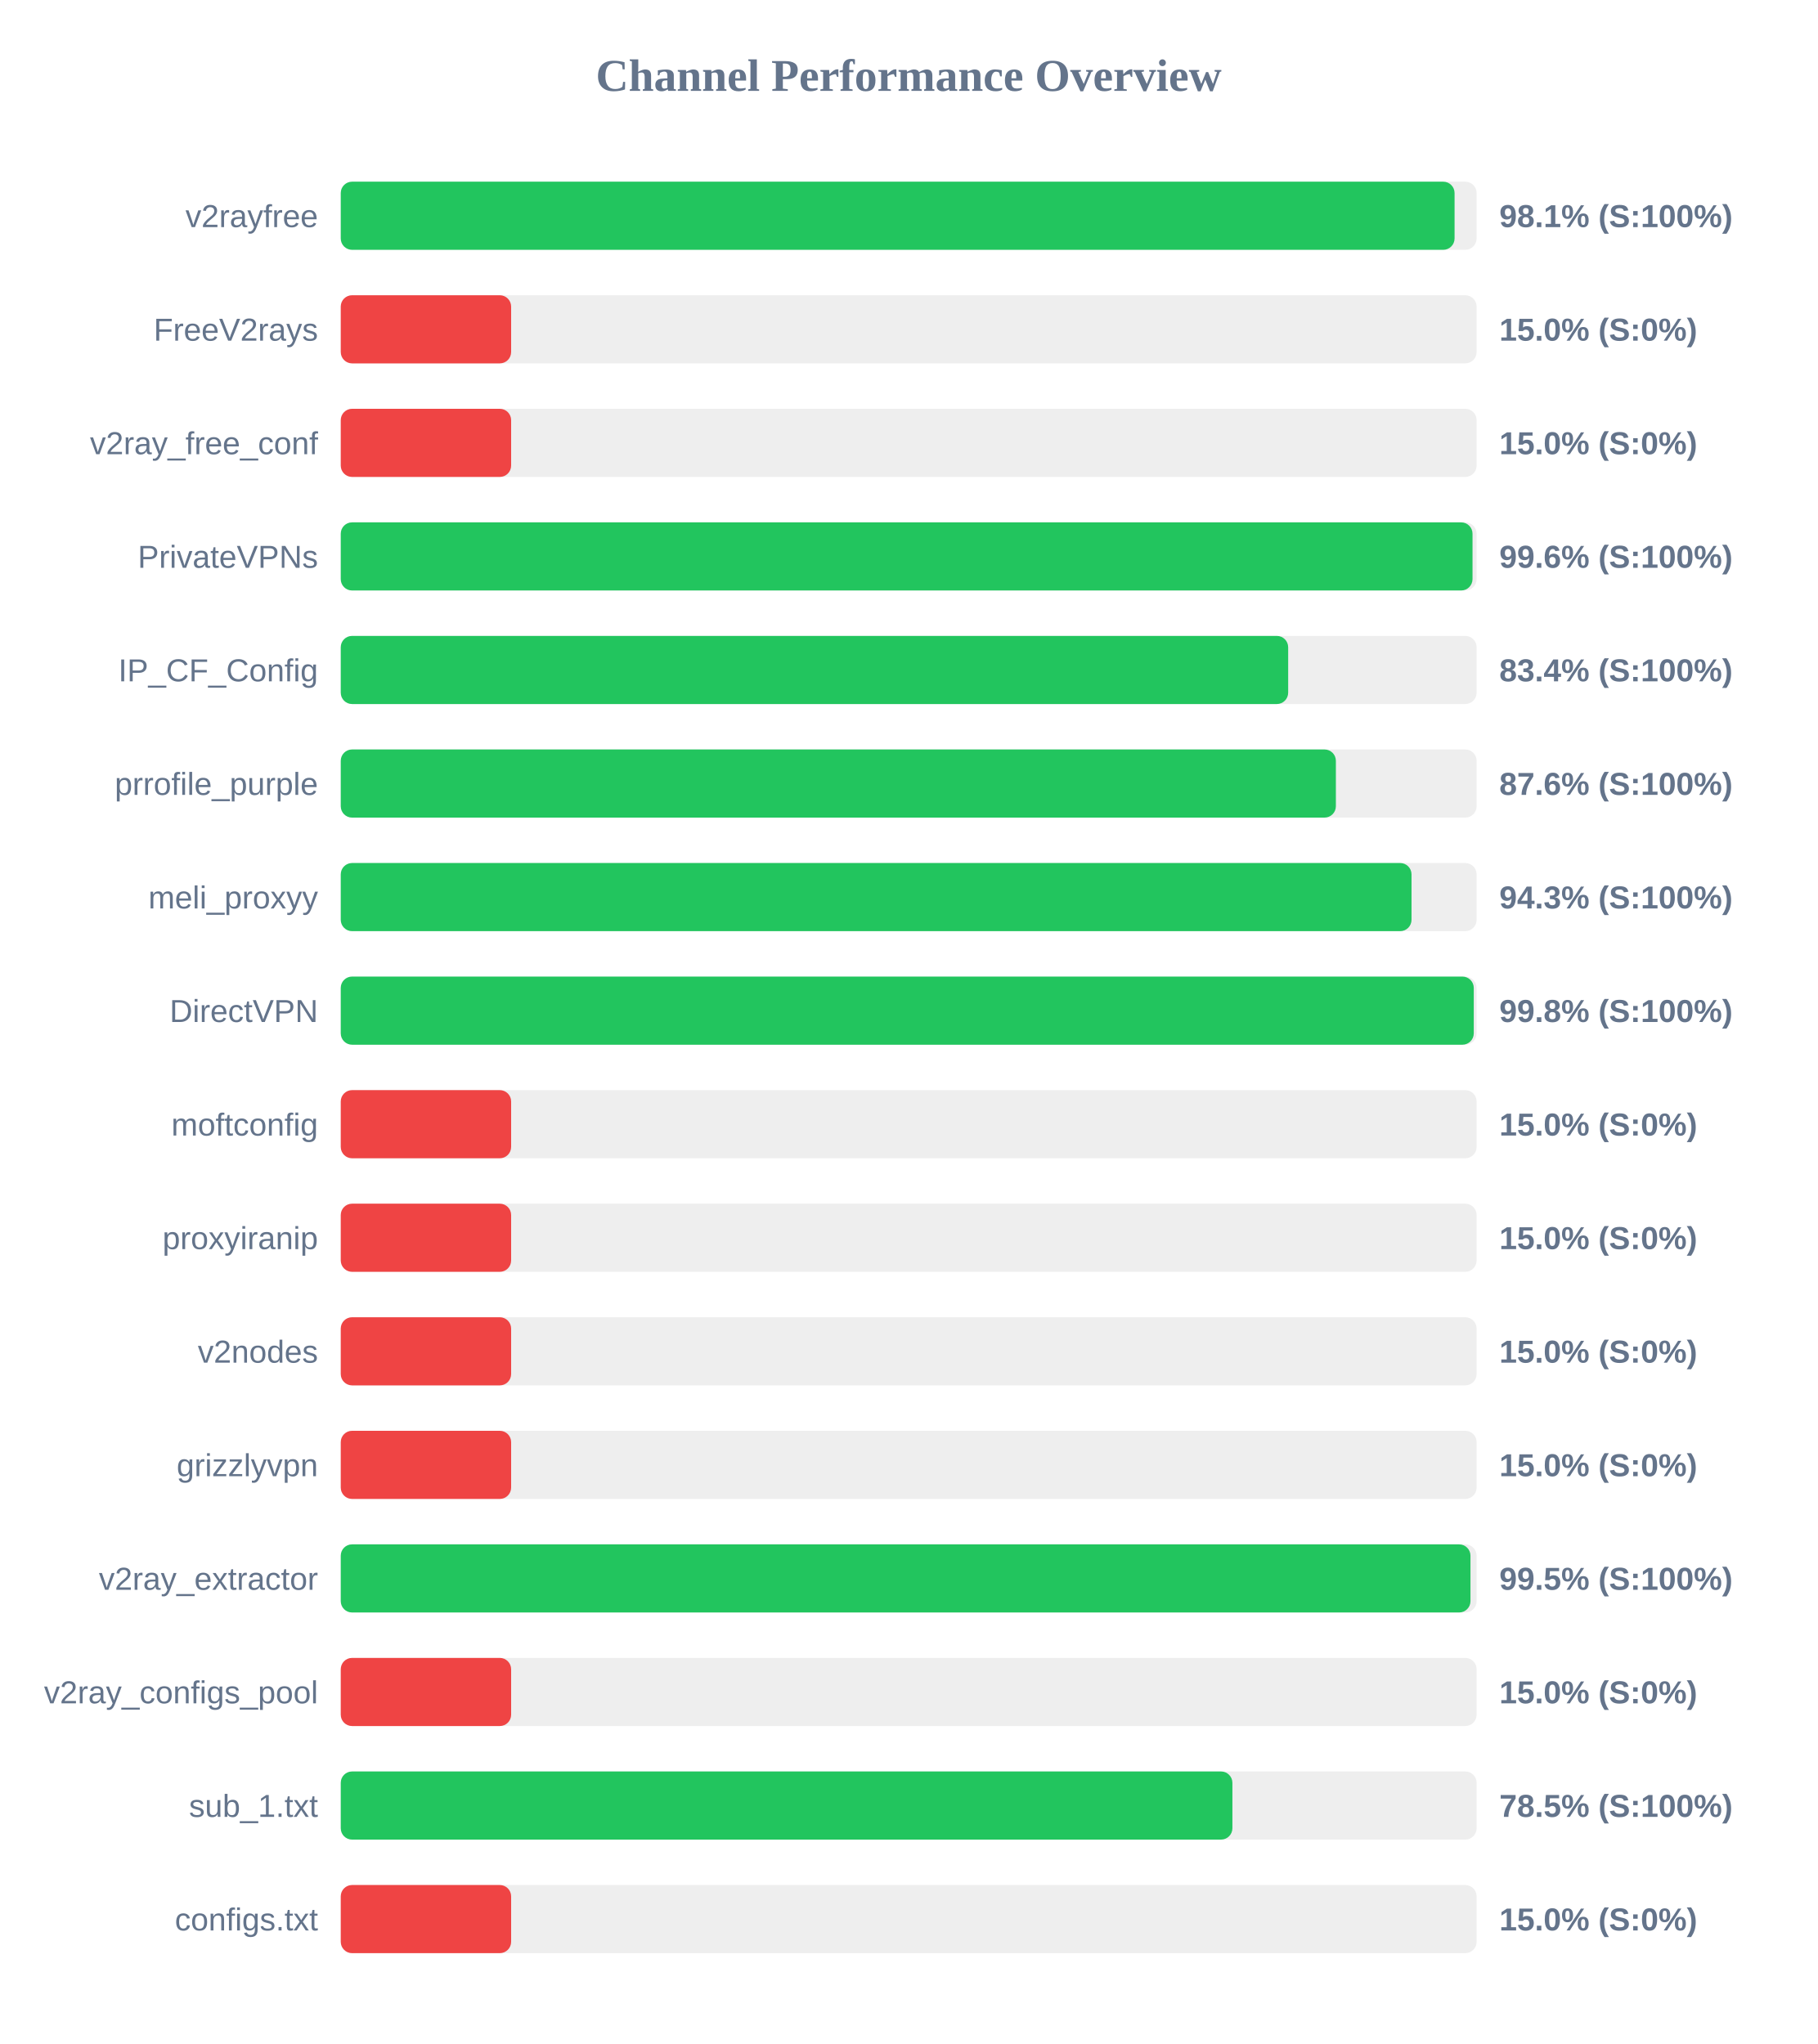
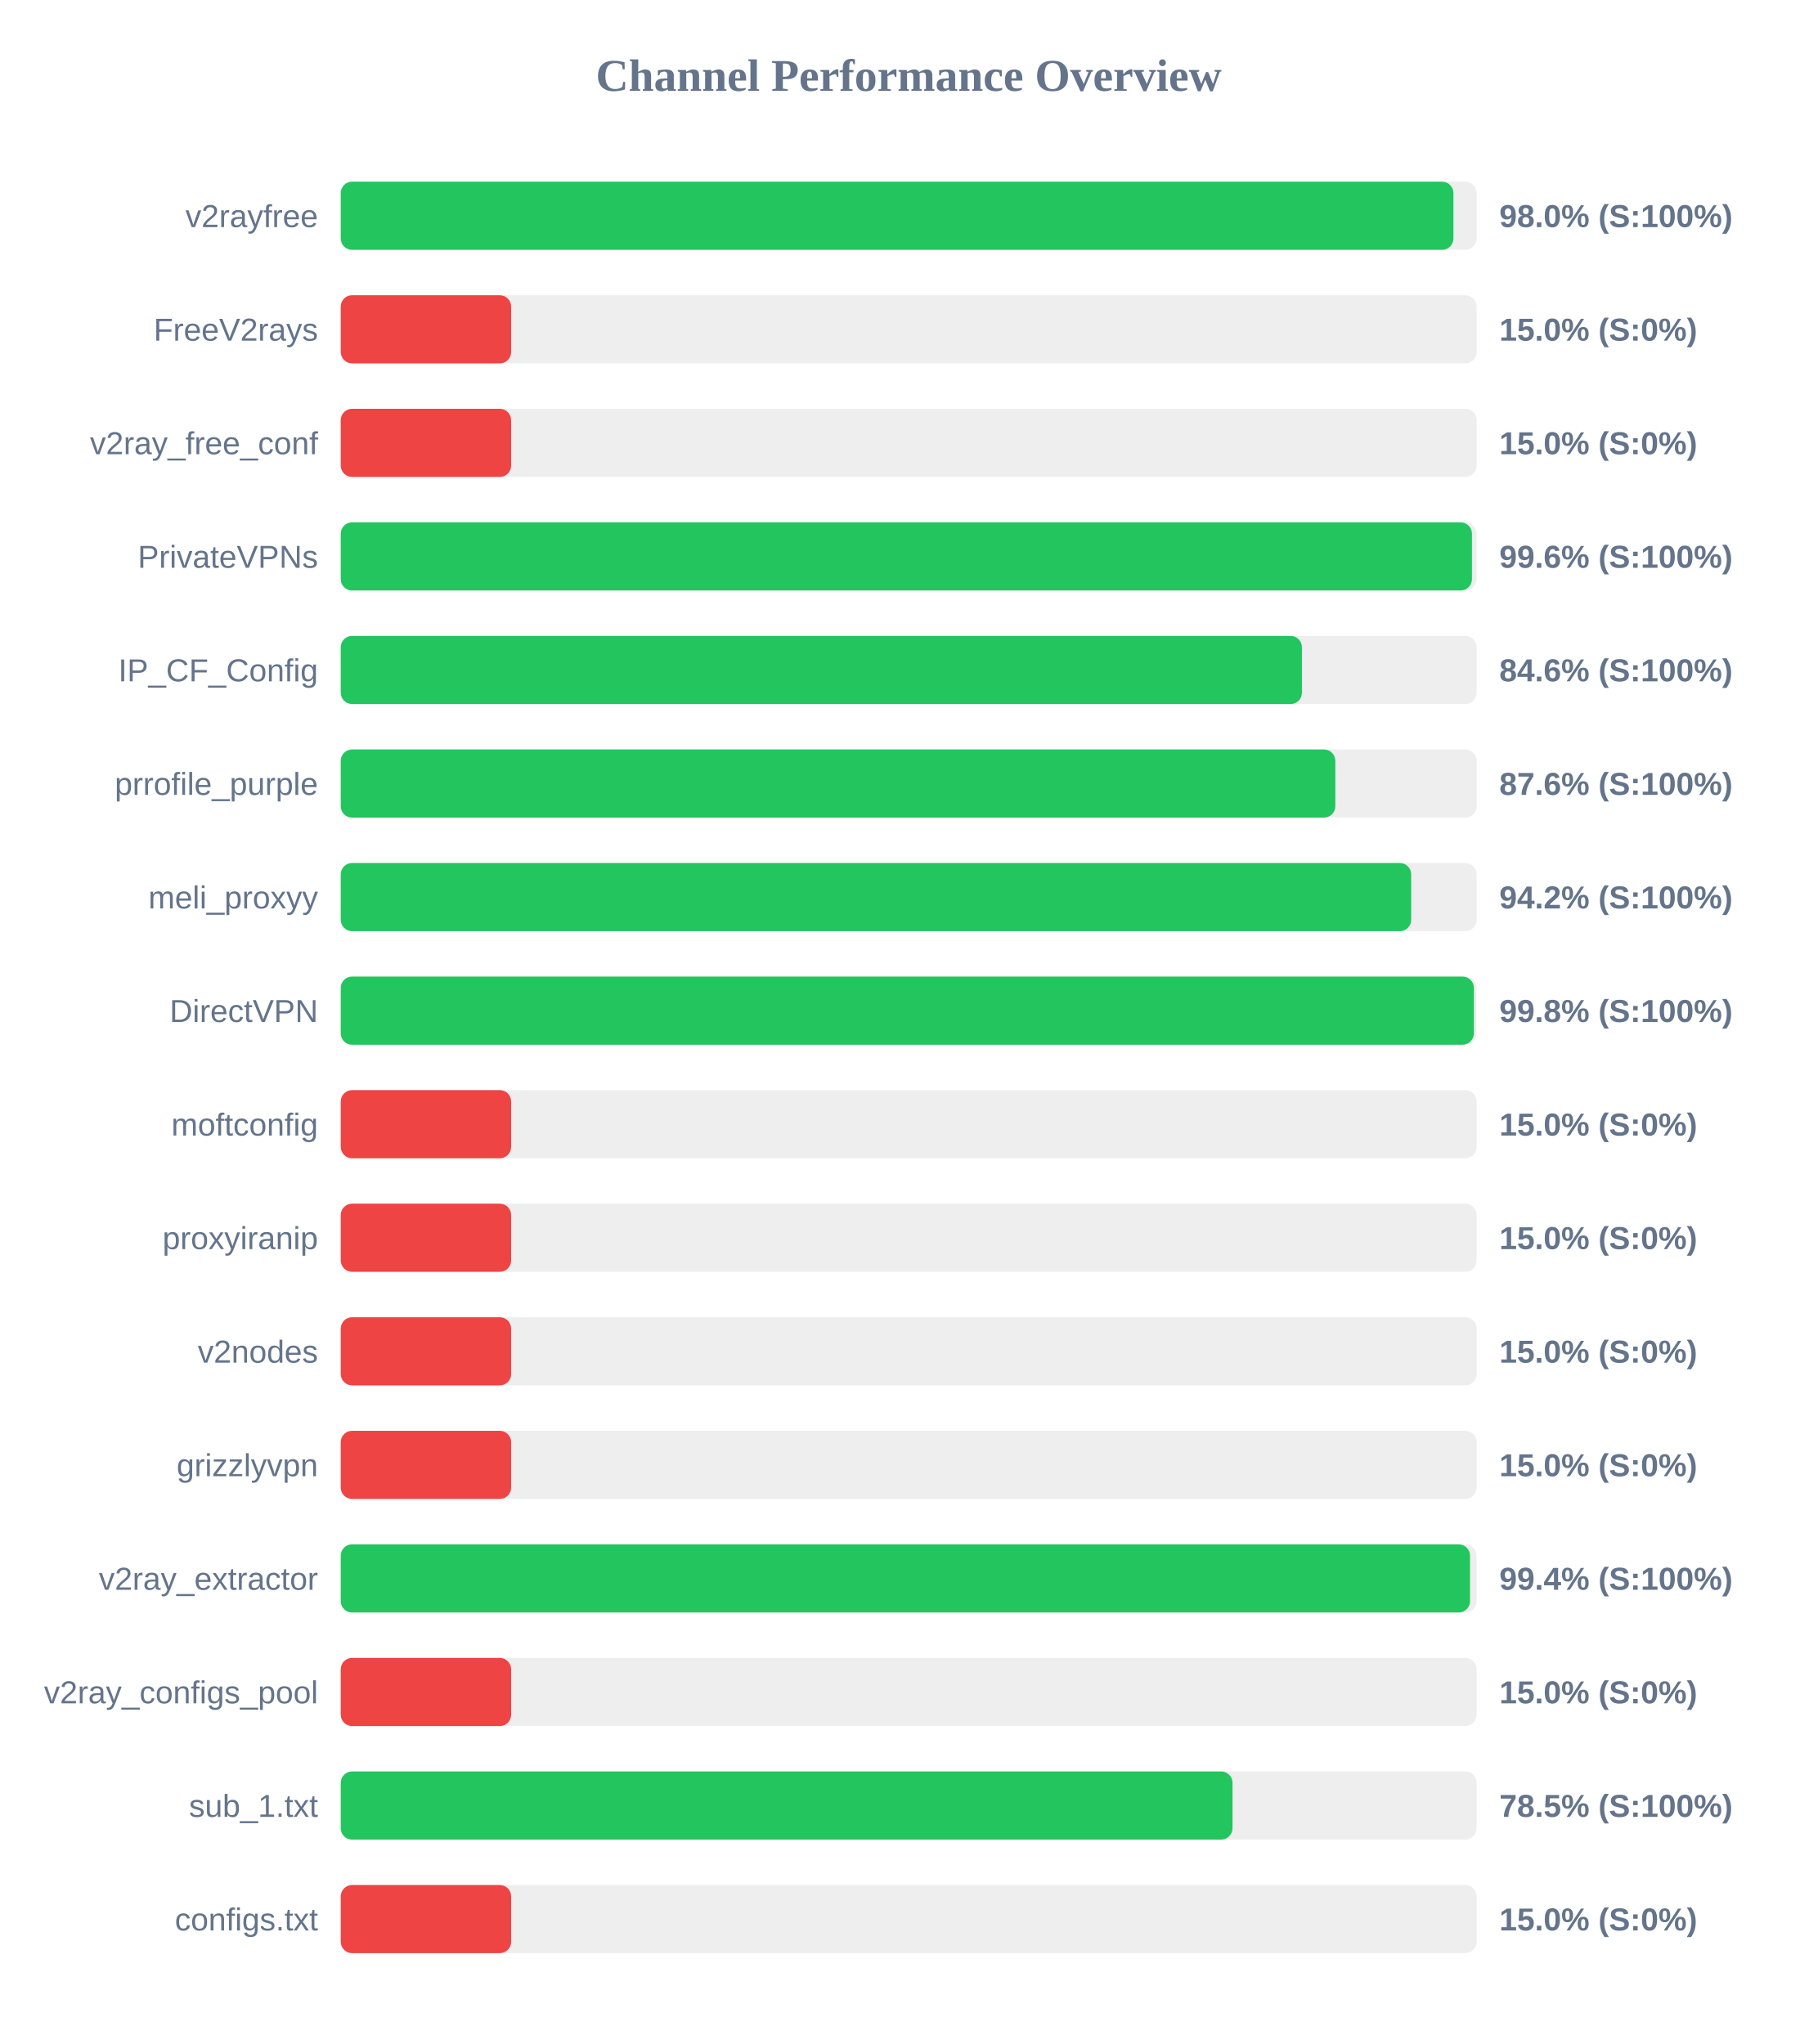
<svg xmlns="http://www.w3.org/2000/svg" width="800" height="900" version="1.1">
  <style>
        .row { font: 14px Arial; fill: #64748b; }
        .score { font: bold 14px Arial; fill: #64748b; }
    </style>
  <text x="400" y="40" text-anchor="middle" font-size="20px" font-weight="bold" fill="#64748b">Channel Performance Overview</text>
  <rect x="150" y="80" width="500" height="30" fill="#eee" rx="5" />
-   <rect x="150" y="80" width="490.3" height="30" fill="#22c55e" rx="5" />
+   <rect x="150" y="80" width="489.8" height="30" fill="#22c55e" rx="5" />
  <text x="140" y="100" text-anchor="end" class="row">v2rayfree</text>
-   <text x="660" y="100" text-anchor="start" class="score">98.1% (S:100%)</text>
+   <text x="660" y="100" text-anchor="start" class="score">98.0% (S:100%)</text>
  <rect x="150" y="130" width="500" height="30" fill="#eee" rx="5" />
  <rect x="150" y="130" width="75.0" height="30" fill="#ef4444" rx="5" />
  <text x="140" y="150" text-anchor="end" class="row">FreeV2rays</text>
  <text x="660" y="150" text-anchor="start" class="score">15.0% (S:0%)</text>
  <rect x="150" y="180" width="500" height="30" fill="#eee" rx="5" />
  <rect x="150" y="180" width="75.0" height="30" fill="#ef4444" rx="5" />
  <text x="140" y="200" text-anchor="end" class="row">v2ray_free_conf</text>
  <text x="660" y="200" text-anchor="start" class="score">15.0% (S:0%)</text>
  <rect x="150" y="230" width="500" height="30" fill="#eee" rx="5" />
-   <rect x="150" y="230" width="498.2" height="30" fill="#22c55e" rx="5" />
+   <rect x="150" y="230" width="497.95" height="30" fill="#22c55e" rx="5" />
  <text x="140" y="250" text-anchor="end" class="row">PrivateVPNs</text>
  <text x="660" y="250" text-anchor="start" class="score">99.6% (S:100%)</text>
  <rect x="150" y="280" width="500" height="30" fill="#eee" rx="5" />
-   <rect x="150" y="280" width="417.05" height="30" fill="#22c55e" rx="5" />
+   <rect x="150" y="280" width="423.1" height="30" fill="#22c55e" rx="5" />
  <text x="140" y="300" text-anchor="end" class="row">IP_CF_Config</text>
-   <text x="660" y="300" text-anchor="start" class="score">83.4% (S:100%)</text>
+   <text x="660" y="300" text-anchor="start" class="score">84.6% (S:100%)</text>
  <rect x="150" y="330" width="500" height="30" fill="#eee" rx="5" />
-   <rect x="150" y="330" width="438.05" height="30" fill="#22c55e" rx="5" />
+   <rect x="150" y="330" width="437.8" height="30" fill="#22c55e" rx="5" />
  <text x="140" y="350" text-anchor="end" class="row">prrofile_purple</text>
  <text x="660" y="350" text-anchor="start" class="score">87.6% (S:100%)</text>
  <rect x="150" y="380" width="500" height="30" fill="#eee" rx="5" />
-   <rect x="150" y="380" width="471.35" height="30" fill="#22c55e" rx="5" />
+   <rect x="150" y="380" width="471.2" height="30" fill="#22c55e" rx="5" />
  <text x="140" y="400" text-anchor="end" class="row">meli_proxyy</text>
-   <text x="660" y="400" text-anchor="start" class="score">94.3% (S:100%)</text>
+   <text x="660" y="400" text-anchor="start" class="score">94.2% (S:100%)</text>
  <rect x="150" y="430" width="500" height="30" fill="#eee" rx="5" />
-   <rect x="150" y="430" width="498.75" height="30" fill="#22c55e" rx="5" />
+   <rect x="150" y="430" width="498.8" height="30" fill="#22c55e" rx="5" />
  <text x="140" y="450" text-anchor="end" class="row">DirectVPN</text>
  <text x="660" y="450" text-anchor="start" class="score">99.8% (S:100%)</text>
  <rect x="150" y="480" width="500" height="30" fill="#eee" rx="5" />
  <rect x="150" y="480" width="75.0" height="30" fill="#ef4444" rx="5" />
  <text x="140" y="500" text-anchor="end" class="row">moftconfig</text>
  <text x="660" y="500" text-anchor="start" class="score">15.0% (S:0%)</text>
  <rect x="150" y="530" width="500" height="30" fill="#eee" rx="5" />
  <rect x="150" y="530" width="75.0" height="30" fill="#ef4444" rx="5" />
  <text x="140" y="550" text-anchor="end" class="row">proxyiranip</text>
  <text x="660" y="550" text-anchor="start" class="score">15.0% (S:0%)</text>
  <rect x="150" y="580" width="500" height="30" fill="#eee" rx="5" />
  <rect x="150" y="580" width="75.0" height="30" fill="#ef4444" rx="5" />
  <text x="140" y="600" text-anchor="end" class="row">v2nodes</text>
  <text x="660" y="600" text-anchor="start" class="score">15.0% (S:0%)</text>
  <rect x="150" y="630" width="500" height="30" fill="#eee" rx="5" />
  <rect x="150" y="630" width="75.0" height="30" fill="#ef4444" rx="5" />
  <text x="140" y="650" text-anchor="end" class="row">grizzlyvpn</text>
  <text x="660" y="650" text-anchor="start" class="score">15.0% (S:0%)</text>
  <rect x="150" y="680" width="500" height="30" fill="#eee" rx="5" />
-   <rect x="150" y="680" width="497.3" height="30" fill="#22c55e" rx="5" />
+   <rect x="150" y="680" width="497.1" height="30" fill="#22c55e" rx="5" />
  <text x="140" y="700" text-anchor="end" class="row">v2ray_extractor</text>
-   <text x="660" y="700" text-anchor="start" class="score">99.5% (S:100%)</text>
+   <text x="660" y="700" text-anchor="start" class="score">99.4% (S:100%)</text>
  <rect x="150" y="730" width="500" height="30" fill="#eee" rx="5" />
  <rect x="150" y="730" width="75.0" height="30" fill="#ef4444" rx="5" />
  <text x="140" y="750" text-anchor="end" class="row">v2ray_configs_pool</text>
  <text x="660" y="750" text-anchor="start" class="score">15.0% (S:0%)</text>
  <rect x="150" y="780" width="500" height="30" fill="#eee" rx="5" />
-   <rect x="150" y="780" width="392.5" height="30" fill="#22c55e" rx="5" />
+   <rect x="150" y="780" width="392.55" height="30" fill="#22c55e" rx="5" />
  <text x="140" y="800" text-anchor="end" class="row">sub_1.txt</text>
  <text x="660" y="800" text-anchor="start" class="score">78.5% (S:100%)</text>
  <rect x="150" y="830" width="500" height="30" fill="#eee" rx="5" />
  <rect x="150" y="830" width="75.0" height="30" fill="#ef4444" rx="5" />
  <text x="140" y="850" text-anchor="end" class="row">configs.txt</text>
  <text x="660" y="850" text-anchor="start" class="score">15.0% (S:0%)</text>
</svg>
